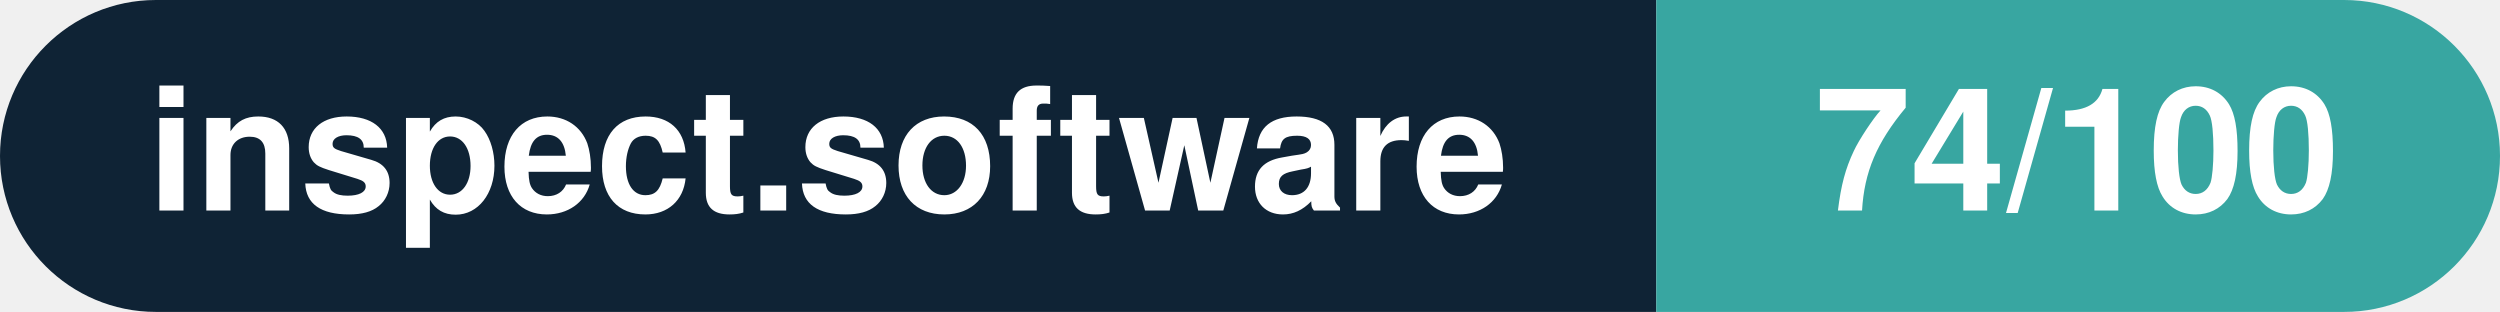
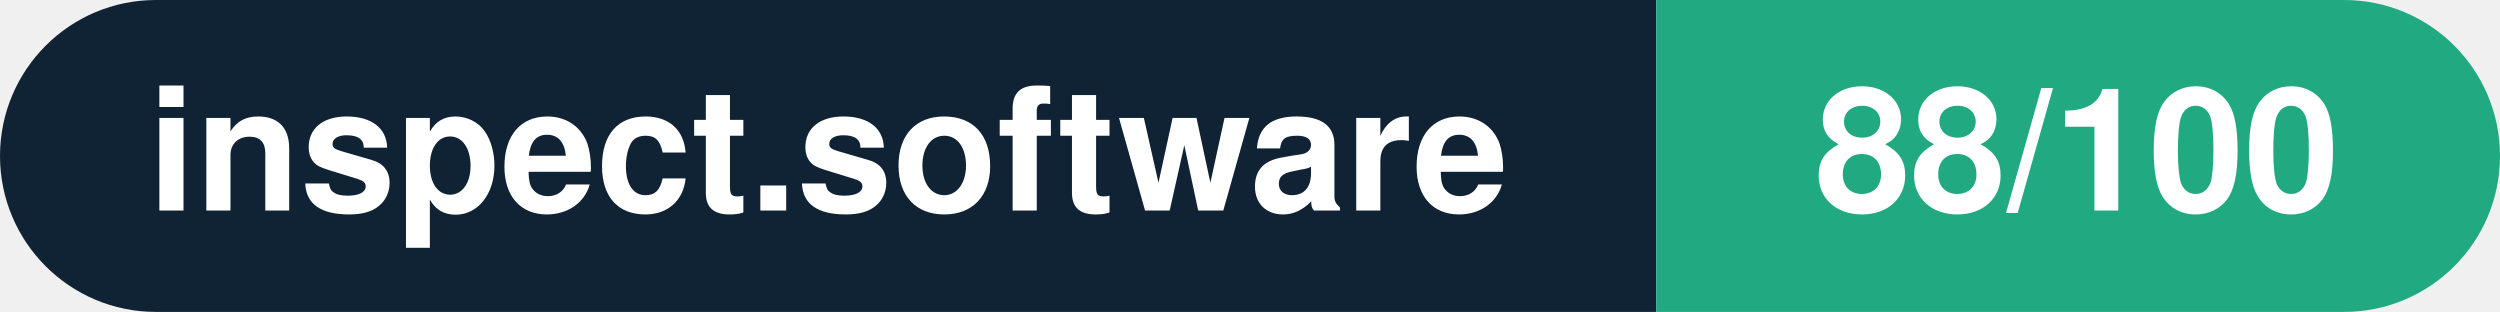
- <svg xmlns="http://www.w3.org/2000/svg" width="160.3" height="20" viewBox="0 0 160.3 20" role="img" aria-label="inspect.software: 74/100">
+ <svg xmlns="http://www.w3.org/2000/svg" width="160.3" height="20" viewBox="0 0 160.3 20" role="img" aria-label="inspect.software: 88/100">
  <clipPath id="rnd">
    <rect width="160.3" height="20" rx="10.0" fill="#fff" />
  </clipPath>
  <g clip-path="url(#rnd)">
    <rect width="106.2" height="20" fill="#0f2335" />
-     <rect x="106.2" width="54.1" height="20" fill="#38a6a1" />
+     <rect x="106.2" width="54.1" height="20" fill="#21aa81" />
  </g>
  <g fill="#fff" text-anchor="middle" font-family="Helvetica Neue,Helvetica,Arial,sans-serif" font-size="11">
    <text x="53.1" y="13.5" font-weight="600">inspect.software</text>
-     <text x="133.2" y="13.5" font-weight="700">74/100</text>
+     <text x="133.2" y="13.5" font-weight="700">88/100</text>
  </g>
</svg>
